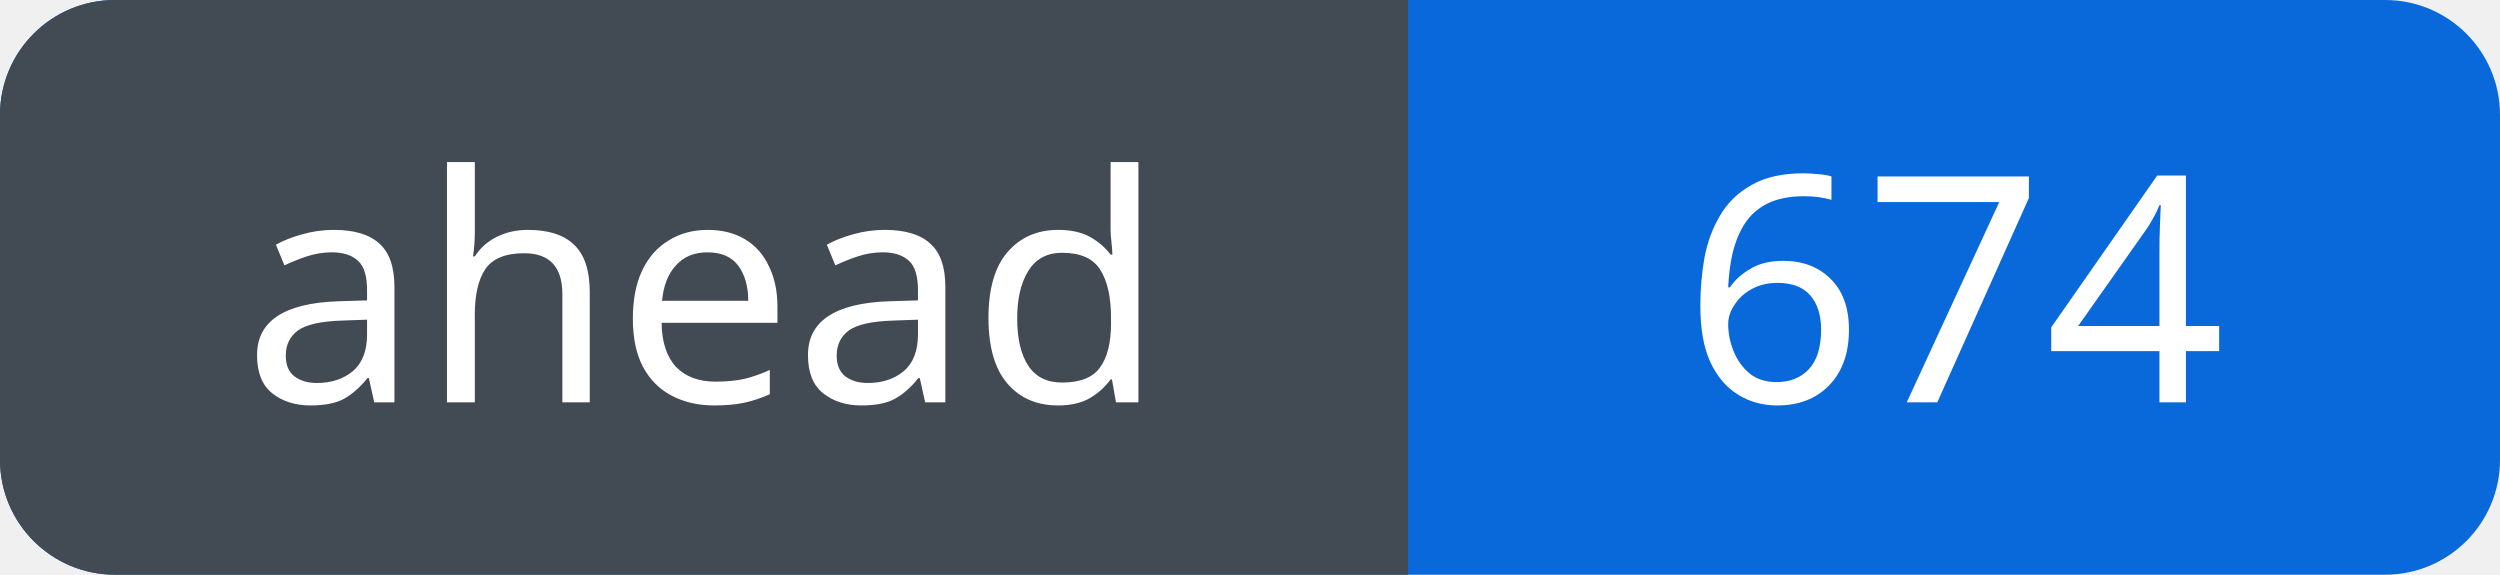
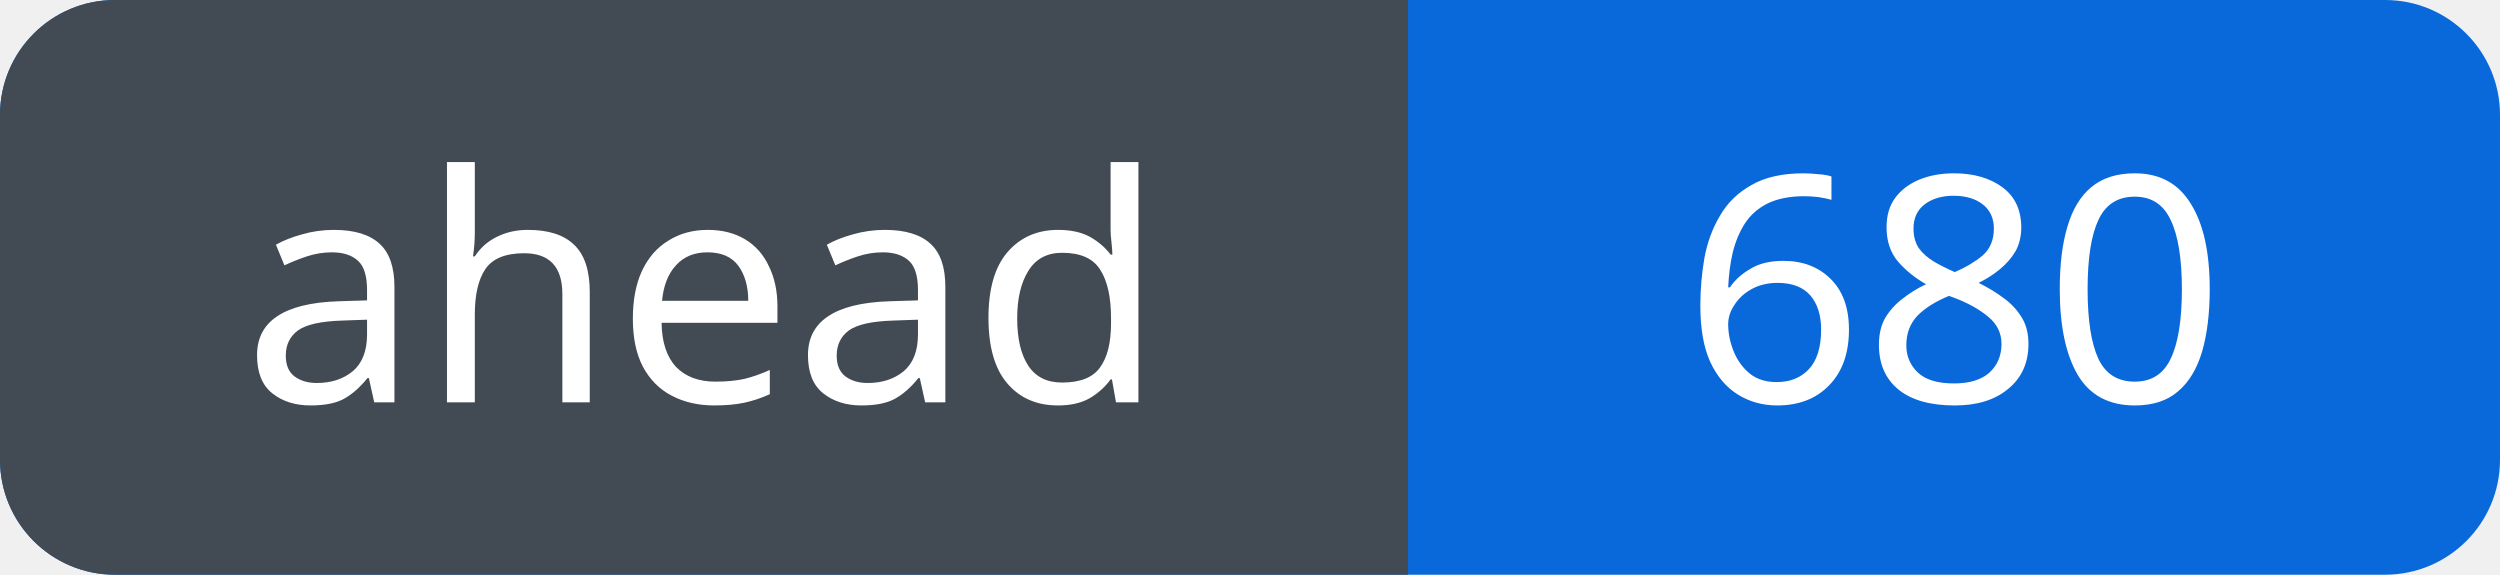
<svg xmlns="http://www.w3.org/2000/svg" width="87" height="20" viewBox="0 0 87 20" role="img" aria-labelledby="title">
  <defs>
    <clipPath id="badge">
      <rect width="87" height="20" rx="4" />
    </clipPath>
  </defs>
  <g clip-path="url(#badge)">
    <rect width="87" height="20" fill="#0969da" />
    <rect width="49" height="20" fill="#424a53" />
  </g>
  <g fill="#fff" font-family="Verdana, sans-serif" font-size="11" text-anchor="middle">
    <text x="24.5" y="14">ahead</text>
-     <text x="68.0" y="14">674</text>
+     <text x="68.0" y="14">680</text>
  </g>
</svg>
